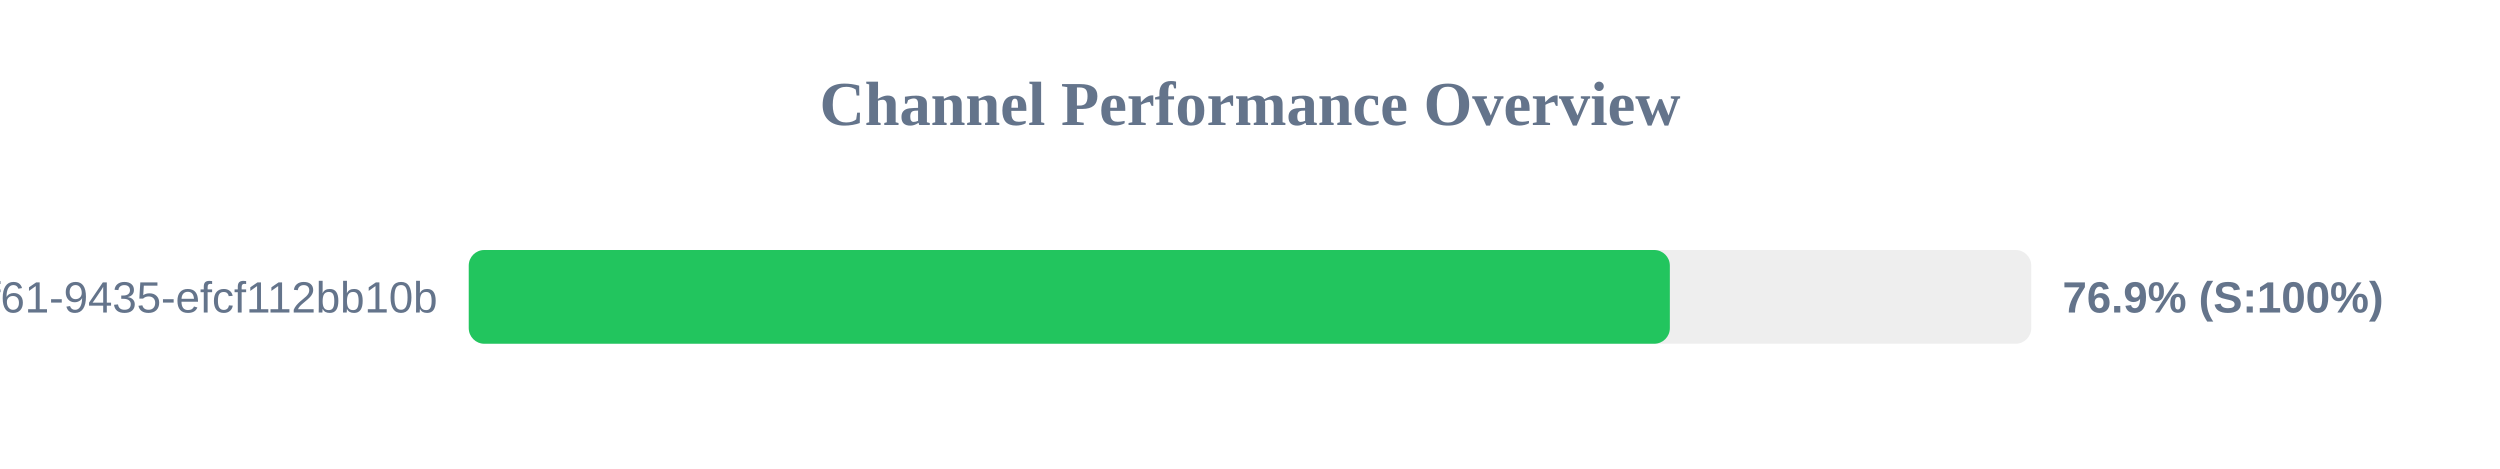
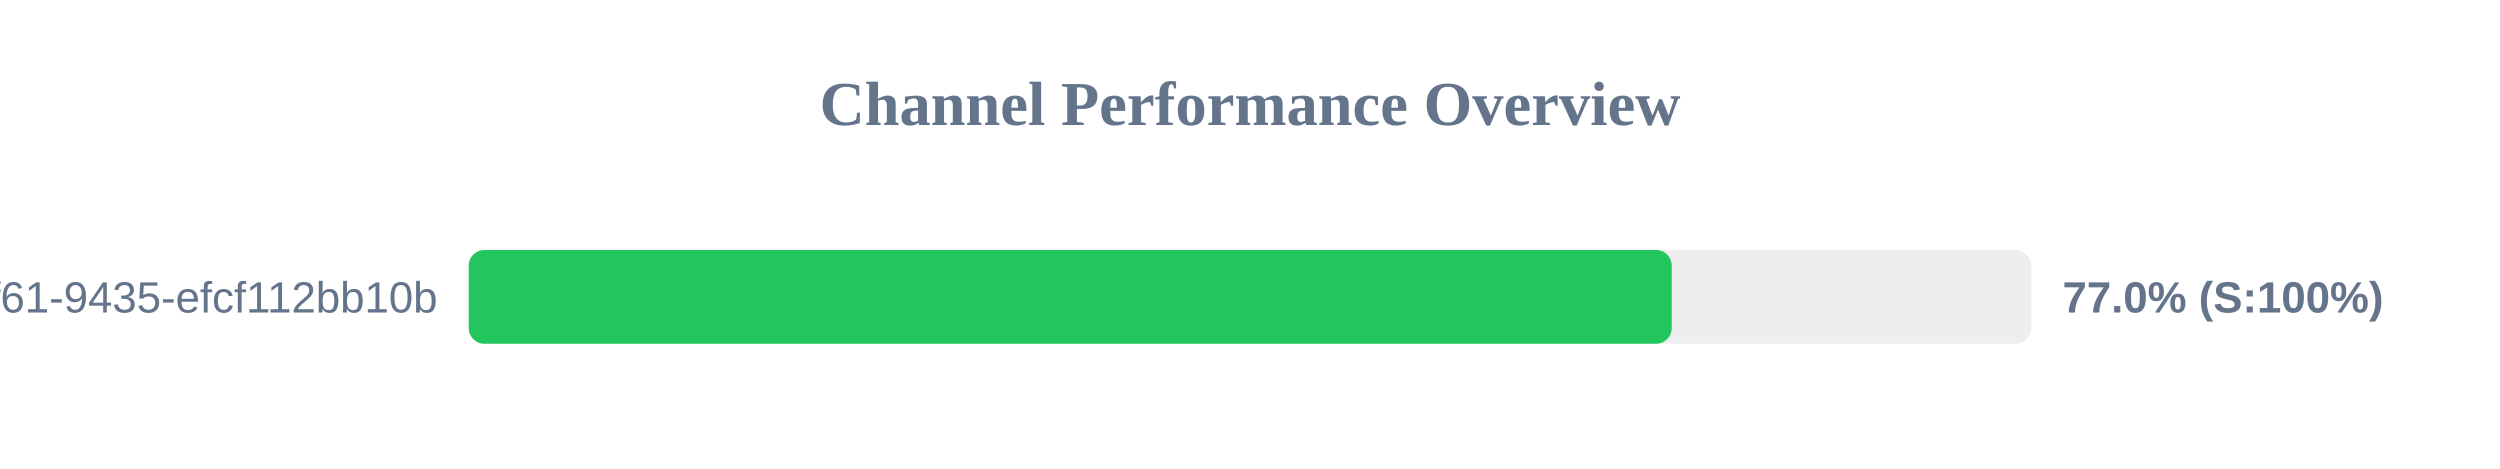
<svg xmlns="http://www.w3.org/2000/svg" width="800" height="150" version="1.1">
  <style>
        .row { font: 14px Arial; fill: #64748b; }
        .score { font: bold 14px Arial; fill: #64748b; }
    </style>
  <text x="400" y="40" text-anchor="middle" font-size="20px" font-weight="bold" fill="#64748b">Channel Performance Overview</text>
  <rect x="150" y="80" width="500" height="30" fill="#eee" rx="5" />
-   <rect x="150" y="80" width="384.35" height="30" fill="#22c55e" rx="5" />
+   <rect x="150" y="80" width="384.95" height="30" fill="#22c55e" rx="5" />
  <text x="140" y="100" text-anchor="end" class="row">?uuid=07c122ad-50b2-4f61-9435-efcf112bb10b</text>
-   <text x="660" y="100" text-anchor="start" class="score">76.9% (S:100%)</text>
+   <text x="660" y="100" text-anchor="start" class="score">77.0% (S:100%)</text>
</svg>
